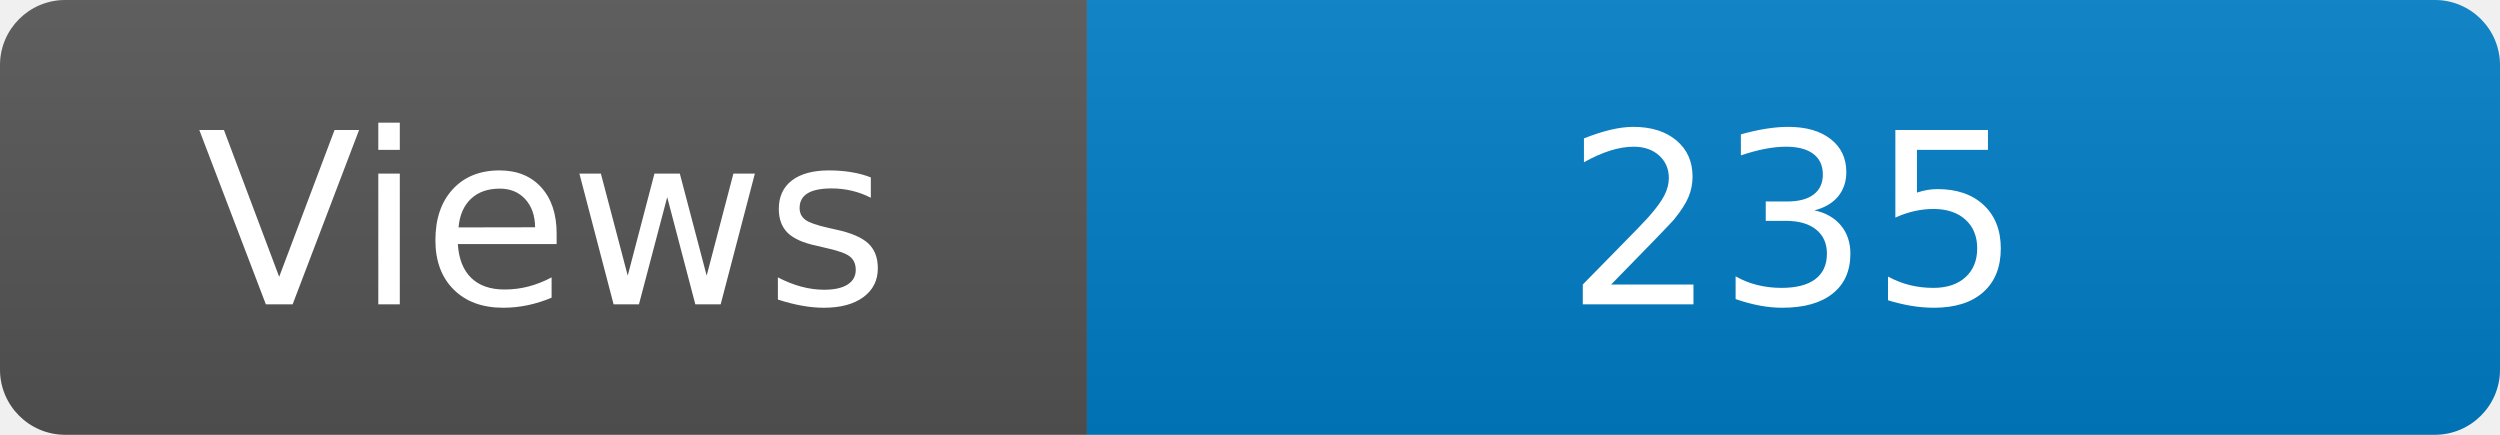
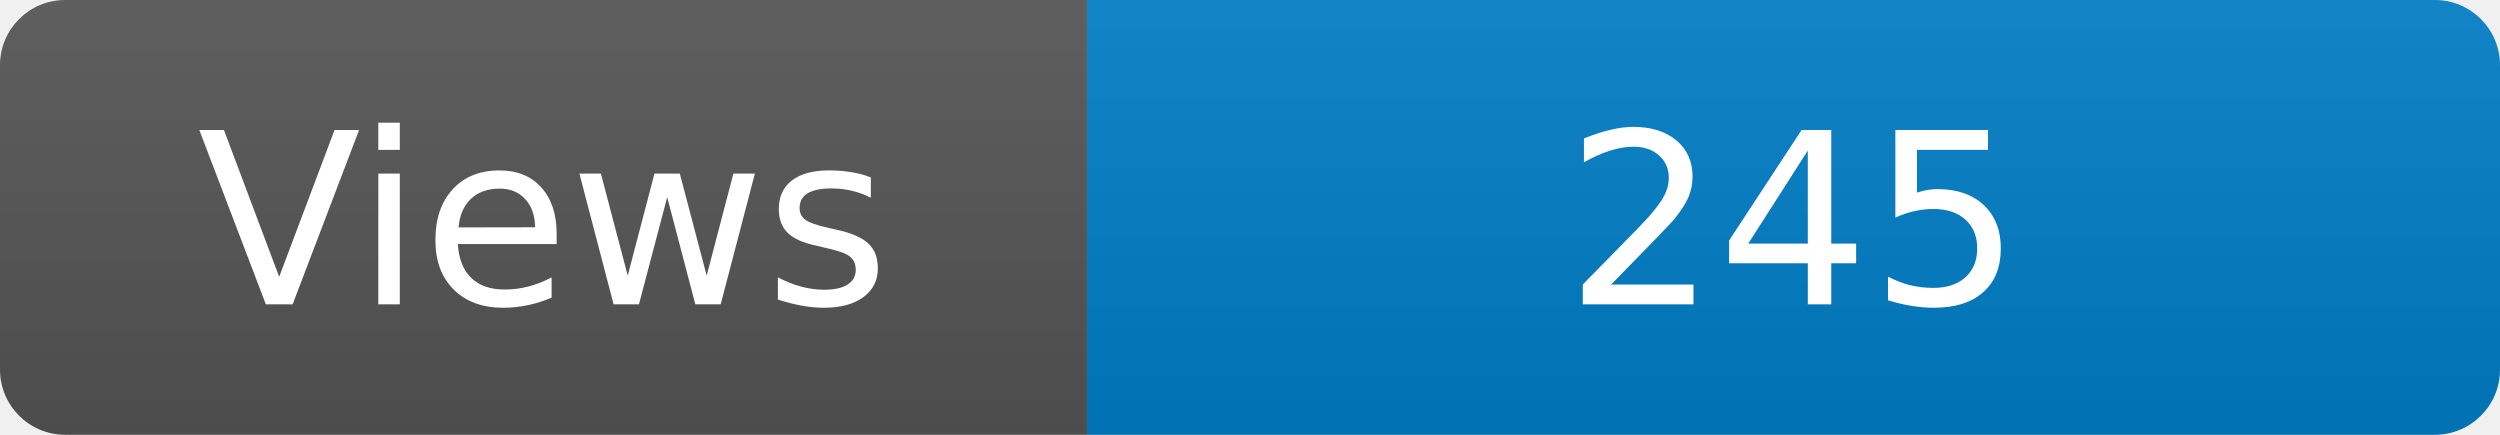
<svg xmlns="http://www.w3.org/2000/svg" width="115" height="20" role="img" aria-label="Maintained?: yes">
  <linearGradient id="s" x2="0" y2="100%">
    <stop offset="0" stop-color="#bbb" stop-opacity=".1" />
    <stop offset="1" stop-opacity=".1" />
  </linearGradient>
  <clipPath id="r">
    <rect width="115" height="20" rx="3" fill="#fff" />
  </clipPath>
  <g clip-path="url(#r)">
    <rect width="50" height="20" fill="#555" />
    <rect x="50" width="160" height="20" fill="#007ec6" />
    <rect width="115" height="20" fill="url(#s)" />
  </g>
  <g fill="#fff" text-anchor="middle" font-family="Verdana,Geneva,DejaVu Sans,sans-serif" font-size="110">
    <text x="250" y="140" transform="scale(.1)" fill="#fff">Views</text>
-     <text x="825" y="140" transform="scale(.1)" fill="#fff">235</text>
+     <text x="825" y="140" transform="scale(.1)" fill="#fff">245</text>
  </g>
</svg>
